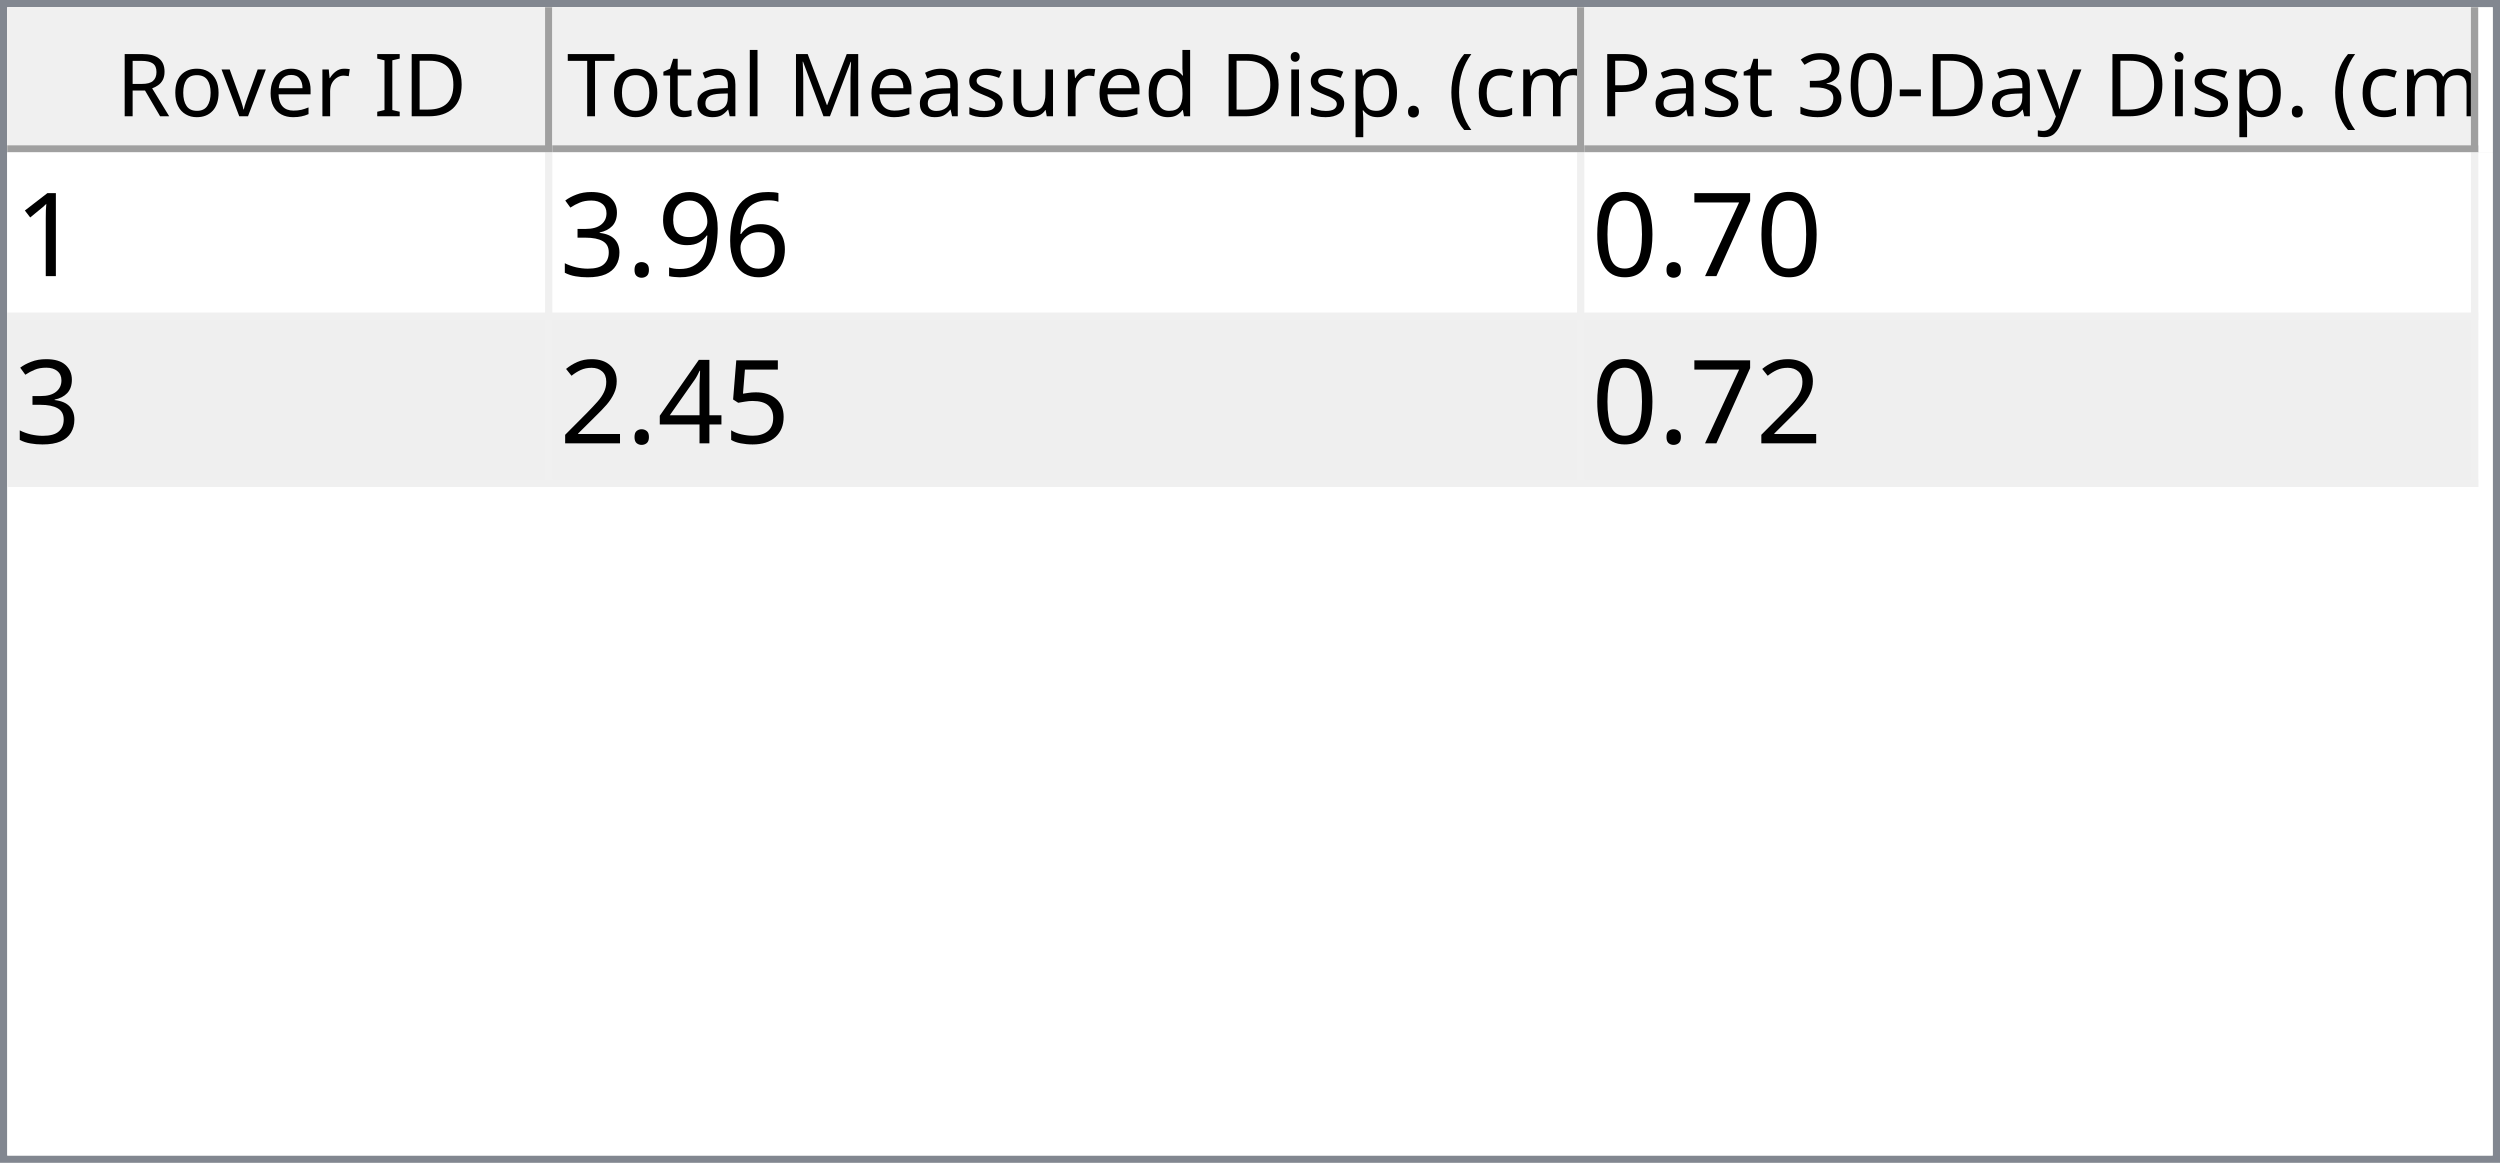
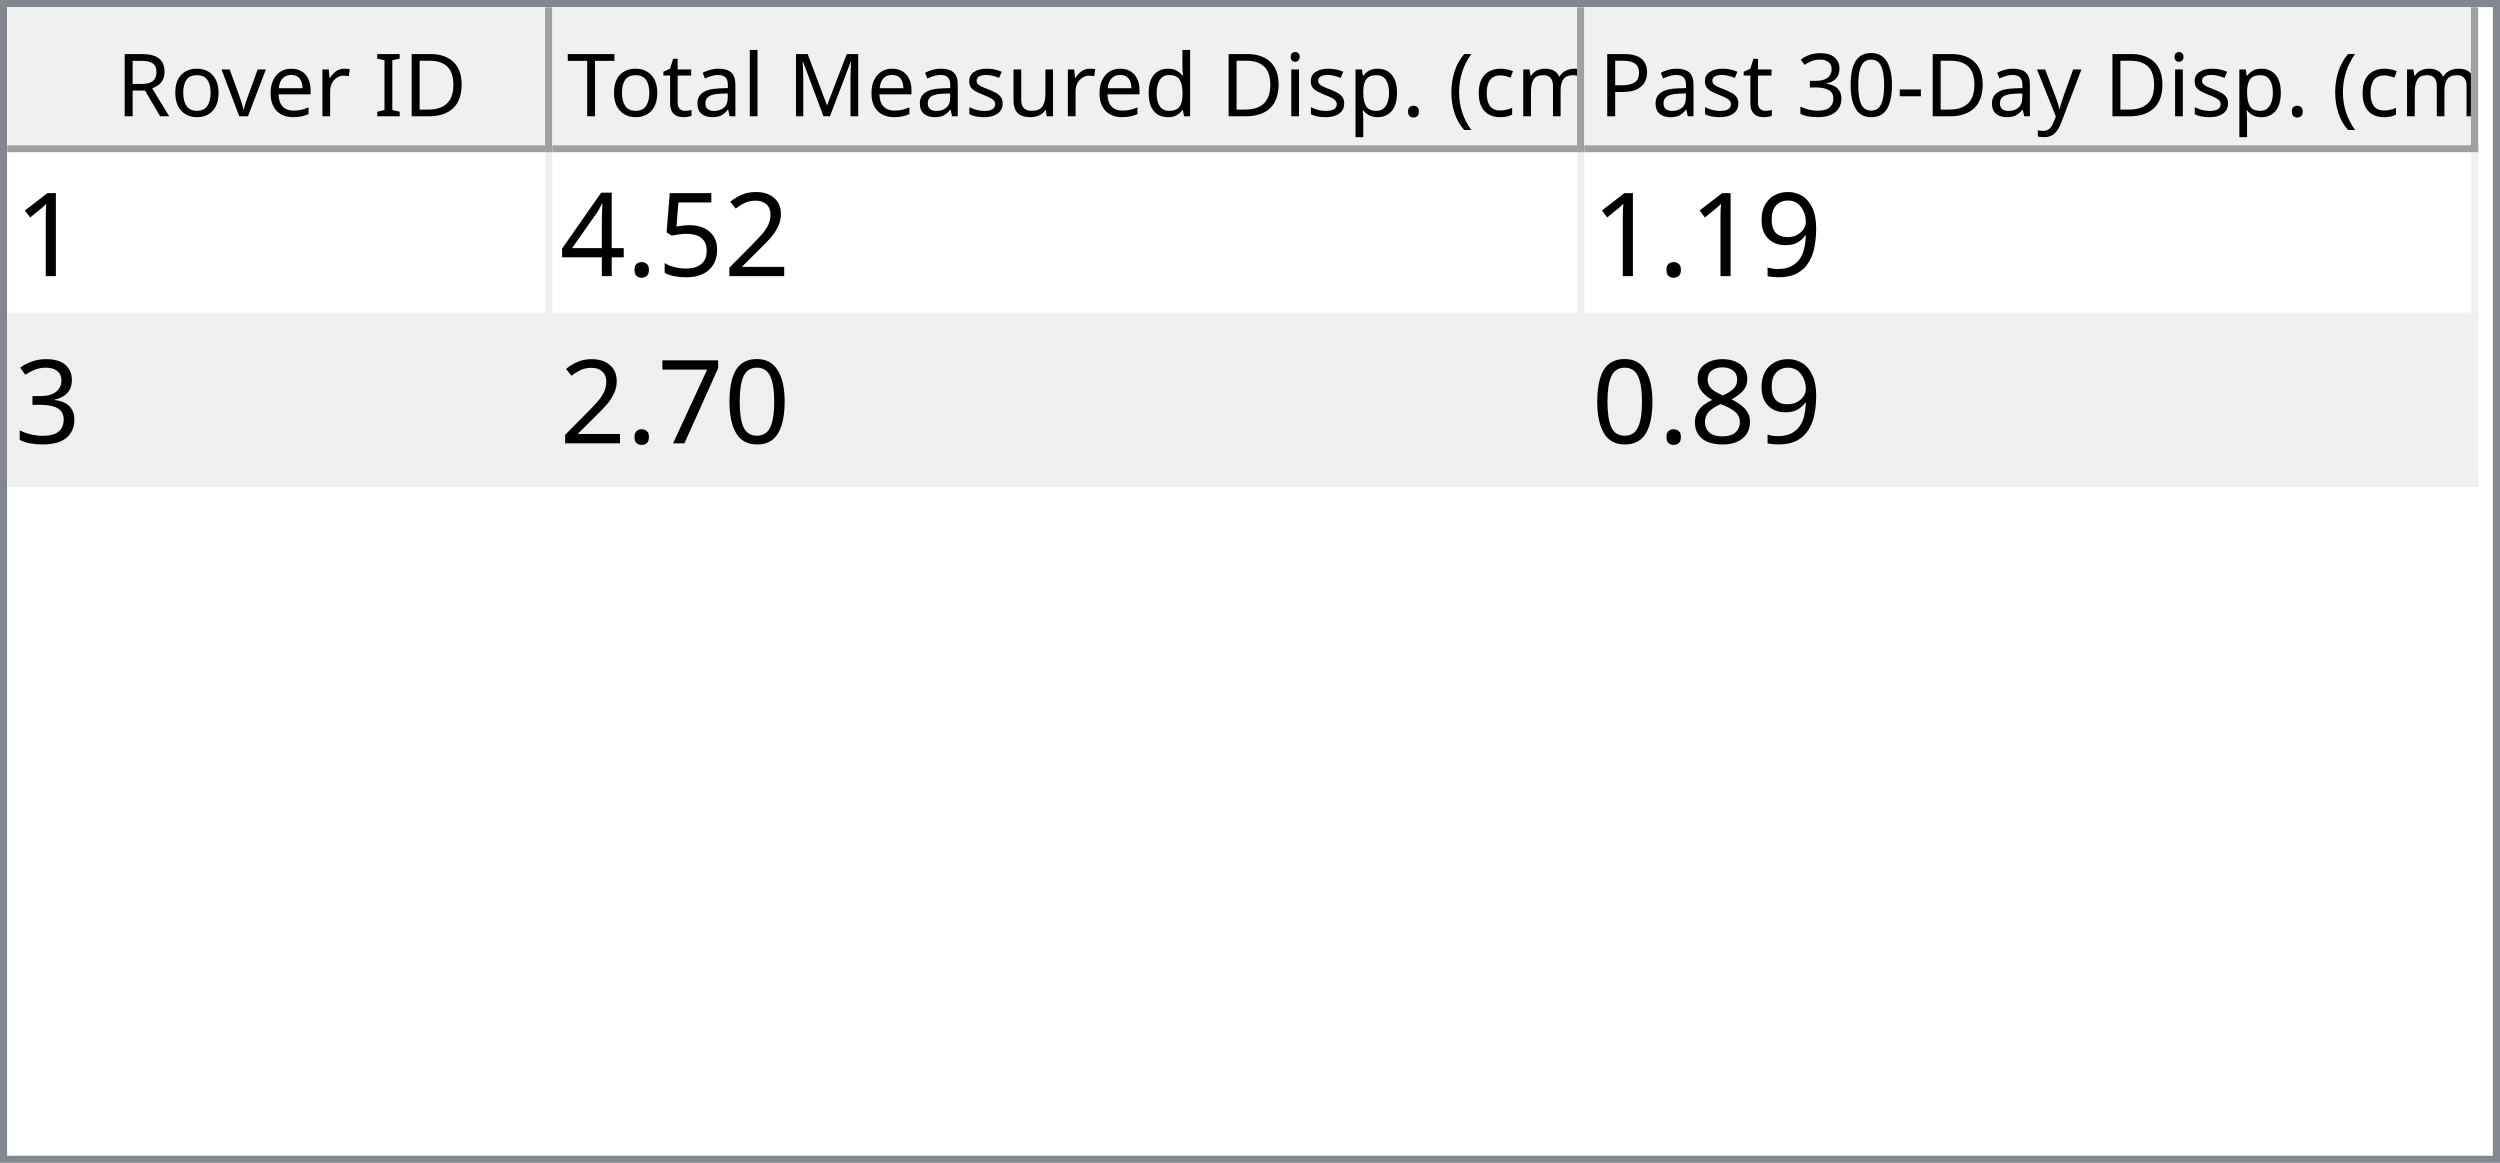
<svg xmlns="http://www.w3.org/2000/svg" style="fill-opacity:1; color-rendering:auto; color-interpolation:auto; text-rendering:auto; stroke:black; stroke-linecap:square; stroke-miterlimit:10; shape-rendering:auto; stroke-opacity:1; fill:black; stroke-dasharray:none; font-weight:normal; stroke-width:1; font-family:'Dialog'; font-style:normal; stroke-linejoin:miter; font-size:12px; stroke-dashoffset:0; image-rendering:auto;" width="344" height="160">
  <defs id="genericDefs" />
  <g>
    <defs id="defs1">
      <clipPath clipPathUnits="userSpaceOnUse" id="clipPath1">
        <path d="M0 0 L344 0 L344 160 L0 160 L0 0 Z" />
      </clipPath>
      <clipPath clipPathUnits="userSpaceOnUse" id="clipPath2">
        <path d="M0 0 L0 160 L344 160 L344 0 Z" />
      </clipPath>
      <clipPath clipPathUnits="userSpaceOnUse" id="clipPath3">
        <path d="M0 0 L0 20 L342 20 L342 0 Z" />
      </clipPath>
      <clipPath clipPathUnits="userSpaceOnUse" id="clipPath4">
        <path d="M0 0 L0 20 L75 20 L75 0 Z" />
      </clipPath>
      <clipPath clipPathUnits="userSpaceOnUse" id="clipPath5">
        <path d="M1 1 L1 19 L74 19 L74 1 Z" />
      </clipPath>
      <clipPath clipPathUnits="userSpaceOnUse" id="clipPath6">
        <path d="M0 0 L0 18 L73 18 L73 0 Z" />
      </clipPath>
      <clipPath clipPathUnits="userSpaceOnUse" id="clipPath7">
        <path d="M-0.5 -0.5 L-0.5 19.5 L74.5 19.5 L74.5 -0.5 Z" />
      </clipPath>
      <clipPath clipPathUnits="userSpaceOnUse" id="clipPath8">
        <path d="M0 0 L0 20 L142 20 L142 0 Z" />
      </clipPath>
      <clipPath clipPathUnits="userSpaceOnUse" id="clipPath9">
        <path d="M1 1 L1 19 L141 19 L141 1 Z" />
      </clipPath>
      <clipPath clipPathUnits="userSpaceOnUse" id="clipPath10">
        <path d="M0 0 L0 18 L140 18 L140 0 Z" />
      </clipPath>
      <clipPath clipPathUnits="userSpaceOnUse" id="clipPath11">
        <path d="M-0.5 -0.5 L-0.5 19.5 L141.5 19.5 L141.5 -0.5 Z" />
      </clipPath>
      <clipPath clipPathUnits="userSpaceOnUse" id="clipPath12">
        <path d="M0 0 L0 20 L123 20 L123 0 Z" />
      </clipPath>
      <clipPath clipPathUnits="userSpaceOnUse" id="clipPath13">
        <path d="M1 1 L1 19 L122 19 L122 1 Z" />
      </clipPath>
      <clipPath clipPathUnits="userSpaceOnUse" id="clipPath14">
        <path d="M0 0 L0 18 L121 18 L121 0 Z" />
      </clipPath>
      <clipPath clipPathUnits="userSpaceOnUse" id="clipPath15">
        <path d="M-0.5 -0.5 L-0.5 19.5 L122.5 19.5 L122.5 -0.5 Z" />
      </clipPath>
      <clipPath clipPathUnits="userSpaceOnUse" id="clipPath16">
        <path d="M0 0 L0 138 L342 138 L342 0 Z" />
      </clipPath>
      <clipPath clipPathUnits="userSpaceOnUse" id="clipPath17">
        <path d="M0 0 L0 46 L340 46 L340 0 Z" />
      </clipPath>
      <clipPath clipPathUnits="userSpaceOnUse" id="clipPath18">
        <path d="M-0.5 -0.5 L-0.5 45.5 L339.5 45.5 L339.5 -0.5 Z" />
      </clipPath>
      <clipPath clipPathUnits="userSpaceOnUse" id="clipPath19">
        <path d="M0 0 L0 22 L74 22 L74 0 Z" />
      </clipPath>
      <clipPath clipPathUnits="userSpaceOnUse" id="clipPath20">
        <path d="M0 0 L0 22 L141 22 L141 0 Z" />
      </clipPath>
      <clipPath clipPathUnits="userSpaceOnUse" id="clipPath21">
        <path d="M0 0 L0 22 L122 22 L122 0 Z" />
      </clipPath>
      <font horiz-adv-x="64.551" id="font1">
        <font-face ascent="107.91" descent="25.098" units-per-em="100" style="font-style:normal; font-family:Segoe UI; font-weight:normal;" />
        <missing-glyph horiz-adv-x="64.551" d="M8.109 0 L8.109 68.266 L56.453 68.266 L56.453 0 L8.109 0 ZM15.328 7.234 L49.219 7.234 L49.219 61.031 L15.328 61.031 L15.328 7.234 Z" />
        <glyph unicode="D" horiz-adv-x="70.117" d="M9.188 0 L9.188 70.016 L28.516 70.016 Q65.531 70.016 65.531 35.891 Q65.531 19.672 55.25 9.836 Q44.969 0 27.734 0 L9.188 0 ZM17.391 62.594 L17.391 7.422 L27.828 7.422 Q41.609 7.422 49.273 14.797 Q56.938 22.172 56.938 35.688 Q56.938 62.594 28.328 62.594 L17.391 62.594 Z" />
        <glyph unicode="I" horiz-adv-x="26.611" d="M17.391 0 L9.188 0 L9.188 70.016 L17.391 70.016 L17.391 0 Z" />
        <glyph unicode=" " horiz-adv-x="27.393" d="" />
        <glyph unicode="r" horiz-adv-x="34.766" d="M34.188 41.891 Q32.078 43.5 28.125 43.5 Q23 43.5 19.555 38.672 Q16.109 33.844 16.109 25.484 L16.109 0 L8.109 0 L8.109 50 L16.109 50 L16.109 39.703 L16.312 39.703 Q18.016 44.969 21.531 47.922 Q25.047 50.875 29.391 50.875 Q32.516 50.875 34.188 50.203 L34.188 41.891 Z" />
        <glyph unicode="e" horiz-adv-x="52.295" d="M48.297 23 L12.984 23 Q13.188 14.656 17.484 10.109 Q21.781 5.562 29.297 5.562 Q37.75 5.562 44.828 11.141 L44.828 3.609 Q38.234 -1.172 27.391 -1.172 Q16.797 -1.172 10.742 5.641 Q4.688 12.453 4.688 24.812 Q4.688 36.469 11.305 43.82 Q17.922 51.172 27.734 51.172 Q37.547 51.172 42.922 44.828 Q48.297 38.484 48.297 27.203 L48.297 23 ZM40.094 29.781 Q40.047 36.719 36.75 40.578 Q33.453 44.438 27.594 44.438 Q21.922 44.438 17.969 40.383 Q14.016 36.328 13.094 29.781 L40.094 29.781 Z" />
        <glyph unicode="v" horiz-adv-x="47.9" d="M47.406 50 L27.484 0 L19.625 0 L0.688 50 L9.469 50 L22.172 13.672 Q23.578 9.672 23.922 6.688 L24.125 6.688 Q24.609 10.453 25.688 13.484 L38.969 50 L47.406 50 Z" />
        <glyph unicode="o" horiz-adv-x="58.594" d="M29 -1.172 Q17.922 -1.172 11.305 5.836 Q4.688 12.844 4.688 24.422 Q4.688 37.016 11.57 44.094 Q18.453 51.172 30.172 51.172 Q41.359 51.172 47.633 44.289 Q53.906 37.406 53.906 25.203 Q53.906 13.234 47.141 6.031 Q40.375 -1.172 29 -1.172 ZM29.594 44.438 Q21.875 44.438 17.383 39.188 Q12.891 33.938 12.891 24.703 Q12.891 15.828 17.43 10.695 Q21.969 5.562 29.594 5.562 Q37.359 5.562 41.531 10.594 Q45.703 15.625 45.703 24.906 Q45.703 34.281 41.531 39.359 Q37.359 44.438 29.594 44.438 Z" />
        <glyph unicode="R" horiz-adv-x="59.814" d="M59.375 0 L49.609 0 L37.891 19.625 Q36.281 22.359 34.766 24.289 Q33.25 26.219 31.664 27.438 Q30.078 28.656 28.25 29.219 Q26.422 29.781 24.125 29.781 L17.391 29.781 L17.391 0 L9.188 0 L9.188 70.016 L30.078 70.016 Q34.672 70.016 38.555 68.867 Q42.438 67.719 45.289 65.375 Q48.141 63.031 49.758 59.547 Q51.375 56.062 51.375 51.375 Q51.375 47.703 50.273 44.656 Q49.172 41.609 47.148 39.211 Q45.125 36.812 42.266 35.133 Q39.406 33.453 35.844 32.516 L35.844 32.328 Q37.594 31.547 38.891 30.547 Q40.188 29.547 41.359 28.18 Q42.531 26.812 43.68 25.078 Q44.828 23.344 46.234 21.047 L59.375 0 ZM17.391 62.594 L17.391 37.203 L28.516 37.203 Q31.594 37.203 34.203 38.133 Q36.812 39.062 38.719 40.797 Q40.625 42.531 41.703 45.047 Q42.781 47.562 42.781 50.688 Q42.781 56.297 39.141 59.445 Q35.5 62.594 28.609 62.594 L17.391 62.594 Z" />
        <glyph unicode=")" horiz-adv-x="30.176" d="M8.297 -15.922 L1.172 -15.922 Q16.406 2.344 16.406 26.812 Q16.406 51.469 1.078 70.016 L8.297 70.016 Q23.531 52.156 23.531 26.703 Q23.531 1.375 8.297 -15.922 Z" />
        <glyph unicode="m" horiz-adv-x="86.133" d="M79.109 0 L71.094 0 L71.094 28.719 Q71.094 37.016 68.531 40.727 Q65.969 44.438 59.906 44.438 Q54.781 44.438 51.195 39.75 Q47.609 35.062 47.609 28.516 L47.609 0 L39.594 0 L39.594 29.688 Q39.594 44.438 28.219 44.438 Q22.953 44.438 19.531 40.016 Q16.109 35.594 16.109 28.516 L16.109 0 L8.109 0 L8.109 50 L16.109 50 L16.109 42.094 L16.312 42.094 Q21.625 51.172 31.844 51.172 Q36.969 51.172 40.773 48.312 Q44.578 45.453 46 40.828 Q51.562 51.172 62.594 51.172 Q79.109 51.172 79.109 30.812 L79.109 0 Z" />
        <glyph unicode="c" horiz-adv-x="46.191" d="M42.188 2.297 Q36.422 -1.172 28.516 -1.172 Q17.828 -1.172 11.258 5.789 Q4.688 12.75 4.688 23.828 Q4.688 36.188 11.766 43.68 Q18.844 51.172 30.672 51.172 Q37.25 51.172 42.281 48.734 L42.281 40.531 Q36.719 44.438 30.375 44.438 Q22.703 44.438 17.797 38.945 Q12.891 33.453 12.891 24.516 Q12.891 15.719 17.508 10.641 Q22.125 5.562 29.891 5.562 Q36.422 5.562 42.188 9.906 L42.188 2.297 Z" />
        <glyph unicode="(" horiz-adv-x="30.176" d="M29.109 -15.922 L21.969 -15.922 Q6.844 1.375 6.844 26.703 Q6.844 52.156 21.969 70.016 L29.203 70.016 Q13.875 51.469 13.875 26.812 Q13.875 2.344 29.109 -15.922 Z" />
        <glyph unicode="." horiz-adv-x="21.68" d="M10.891 -1.078 Q8.641 -1.078 7.055 0.539 Q5.469 2.156 5.469 4.391 Q5.469 6.641 7.055 8.273 Q8.641 9.906 10.891 9.906 Q13.188 9.906 14.797 8.273 Q16.406 6.641 16.406 4.391 Q16.406 2.156 14.797 0.539 Q13.188 -1.078 10.891 -1.078 Z" />
        <glyph unicode="p" horiz-adv-x="58.789" d="M16.312 7.234 L16.109 7.234 L16.109 -23 L8.109 -23 L8.109 50 L16.109 50 L16.109 41.219 L16.312 41.219 Q22.219 51.172 33.594 51.172 Q43.266 51.172 48.688 44.461 Q54.109 37.75 54.109 26.469 Q54.109 13.922 48 6.375 Q41.891 -1.172 31.297 -1.172 Q21.578 -1.172 16.312 7.234 ZM16.109 27.391 L16.109 20.406 Q16.109 14.203 20.141 9.883 Q24.172 5.562 30.375 5.562 Q37.641 5.562 41.773 11.133 Q45.906 16.703 45.906 26.609 Q45.906 34.969 42.047 39.703 Q38.188 44.438 31.594 44.438 Q24.609 44.438 20.359 39.578 Q16.109 34.719 16.109 27.391 Z" />
        <glyph unicode="i" horiz-adv-x="24.219" d="M12.203 62.703 Q10.062 62.703 8.547 64.164 Q7.031 65.625 7.031 67.875 Q7.031 70.125 8.547 71.609 Q10.062 73.094 12.203 73.094 Q14.406 73.094 15.945 71.609 Q17.484 70.125 17.484 67.875 Q17.484 65.719 15.945 64.211 Q14.406 62.703 12.203 62.703 ZM16.109 0 L8.109 0 L8.109 50 L16.109 50 L16.109 0 Z" />
        <glyph unicode="d" horiz-adv-x="58.887" d="M50.781 0 L42.781 0 L42.781 8.5 L42.578 8.5 Q37.016 -1.172 25.391 -1.172 Q15.969 -1.172 10.328 5.539 Q4.688 12.25 4.688 23.828 Q4.688 36.234 10.938 43.703 Q17.188 51.172 27.594 51.172 Q37.891 51.172 42.578 43.062 L42.781 43.062 L42.781 74.031 L50.781 74.031 L50.781 0 ZM42.781 22.609 L42.781 29.984 Q42.781 36.031 38.773 40.234 Q34.766 44.438 28.609 44.438 Q21.297 44.438 17.094 39.062 Q12.891 33.688 12.891 24.219 Q12.891 15.578 16.922 10.57 Q20.953 5.562 27.734 5.562 Q34.422 5.562 38.602 10.398 Q42.781 15.234 42.781 22.609 Z" />
        <glyph unicode="u" horiz-adv-x="56.592" d="M48.531 0 L40.531 0 L40.531 7.906 L40.328 7.906 Q35.359 -1.172 24.906 -1.172 Q7.031 -1.172 7.031 20.125 L7.031 50 L14.984 50 L14.984 21.391 Q14.984 5.562 27.094 5.562 Q32.953 5.562 36.742 9.883 Q40.531 14.203 40.531 21.188 L40.531 50 L48.531 50 L48.531 0 Z" />
        <glyph unicode="s" horiz-adv-x="42.432" d="M5.078 1.812 L5.078 10.406 Q11.625 5.562 19.484 5.562 Q30.031 5.562 30.031 12.594 Q30.031 14.594 29.125 15.992 Q28.219 17.391 26.68 18.461 Q25.141 19.531 23.07 20.383 Q21 21.234 18.609 22.172 Q15.281 23.484 12.766 24.828 Q10.25 26.172 8.57 27.859 Q6.891 29.547 6.031 31.695 Q5.172 33.844 5.172 36.719 Q5.172 40.234 6.789 42.945 Q8.406 45.656 11.086 47.484 Q13.766 49.312 17.211 50.242 Q20.656 51.172 24.312 51.172 Q30.812 51.172 35.938 48.922 L35.938 40.828 Q30.422 44.438 23.25 44.438 Q21 44.438 19.195 43.922 Q17.391 43.406 16.094 42.477 Q14.797 41.547 14.086 40.258 Q13.375 38.969 13.375 37.406 Q13.375 35.453 14.086 34.133 Q14.797 32.812 16.164 31.789 Q17.531 30.766 19.484 29.938 Q21.438 29.109 23.922 28.125 Q27.25 26.859 29.883 25.516 Q32.516 24.172 34.375 22.484 Q36.234 20.797 37.234 18.602 Q38.234 16.406 38.234 13.375 Q38.234 9.672 36.602 6.938 Q34.969 4.203 32.234 2.398 Q29.5 0.594 25.93 -0.289 Q22.359 -1.172 18.453 -1.172 Q10.75 -1.172 5.078 1.812 Z" />
        <glyph unicode="M" horiz-adv-x="89.795" d="M80.562 0 L72.406 0 L72.406 46.969 Q72.406 52.547 73.094 60.594 L72.906 60.594 Q71.734 55.859 70.797 53.812 L46.875 0 L42.875 0 L19 53.422 Q17.969 55.766 16.891 60.594 L16.703 60.594 Q17.094 56.391 17.094 46.875 L17.094 0 L9.188 0 L9.188 70.016 L20.016 70.016 L41.5 21.188 Q44 15.578 44.734 12.797 L45.016 12.797 Q47.125 18.562 48.391 21.391 L70.312 70.016 L80.562 70.016 L80.562 0 Z" />
        <glyph unicode="l" horiz-adv-x="24.219" d="M16.109 0 L8.109 0 L8.109 74.031 L16.109 74.031 L16.109 0 Z" />
        <glyph unicode="a" horiz-adv-x="50.879" d="M43.891 0 L35.891 0 L35.891 7.812 L35.688 7.812 Q30.469 -1.172 20.312 -1.172 Q12.844 -1.172 8.617 2.781 Q4.391 6.734 4.391 13.281 Q4.391 27.297 20.906 29.594 L35.891 31.688 Q35.891 44.438 25.594 44.438 Q16.547 44.438 9.281 38.281 L9.281 46.484 Q16.656 51.172 26.266 51.172 Q43.891 51.172 43.891 32.516 L43.891 0 ZM35.891 25.297 L23.828 23.641 Q18.266 22.859 15.43 20.875 Q12.594 18.891 12.594 13.875 Q12.594 10.203 15.211 7.883 Q17.828 5.562 22.172 5.562 Q28.125 5.562 32.008 9.742 Q35.891 13.922 35.891 20.312 L35.891 25.297 Z" />
        <glyph unicode="t" horiz-adv-x="33.887" d="M31.297 0.484 Q28.469 -1.078 23.828 -1.078 Q10.688 -1.078 10.688 13.578 L10.688 43.172 L2.094 43.172 L2.094 50 L10.688 50 L10.688 62.203 L18.703 64.797 L18.703 50 L31.297 50 L31.297 43.172 L18.703 43.172 L18.703 14.984 Q18.703 9.969 20.414 7.82 Q22.125 5.672 26.078 5.672 Q29.109 5.672 31.297 7.328 L31.297 0.484 Z" />
        <glyph unicode="T" horiz-adv-x="52.393" d="M50.594 62.594 L30.375 62.594 L30.375 0 L22.172 0 L22.172 62.594 L2 62.594 L2 70.016 L50.594 70.016 L50.594 62.594 Z" />
        <glyph unicode="y" horiz-adv-x="48.389" d="M47.906 50 L24.906 -8.016 Q18.75 -23.531 7.625 -23.531 Q4.5 -23.531 2.391 -22.906 L2.391 -15.719 Q4.984 -16.609 7.125 -16.609 Q13.188 -16.609 16.219 -9.375 L20.219 0.094 L0.688 50 L9.578 50 L23.094 11.531 Q23.344 10.797 24.125 7.719 L24.422 7.719 Q24.656 8.891 25.391 11.422 L39.594 50 L47.906 50 Z" />
        <glyph unicode="-" horiz-adv-x="39.99" d="M33.688 24.703 L7.031 24.703 L7.031 31 L33.688 31 L33.688 24.703 Z" />
        <glyph unicode="0" horiz-adv-x="53.906" d="M49.812 35.297 Q49.812 26.516 48.219 19.727 Q46.625 12.938 43.625 8.273 Q40.625 3.609 36.258 1.195 Q31.891 -1.219 26.312 -1.219 Q21.047 -1.219 16.922 1.102 Q12.797 3.422 9.961 7.867 Q7.125 12.312 5.664 18.781 Q4.203 25.25 4.203 33.594 Q4.203 42.781 5.742 49.812 Q7.281 56.844 10.258 61.602 Q13.234 66.359 17.656 68.773 Q22.078 71.188 27.781 71.188 Q49.812 71.188 49.812 35.297 ZM41.609 34.516 Q41.609 64.406 27.391 64.406 Q12.406 64.406 12.406 33.984 Q12.406 5.609 27.094 5.609 Q41.609 5.609 41.609 34.516 Z" />
        <glyph unicode="3" horiz-adv-x="53.906" d="M46.531 19.828 Q46.531 15.094 44.75 11.211 Q42.969 7.328 39.719 4.57 Q36.469 1.812 31.93 0.297 Q27.391 -1.219 21.922 -1.219 Q11.922 -1.219 6 2.594 L6 11.188 Q13.094 5.609 22.219 5.609 Q25.875 5.609 28.828 6.539 Q31.781 7.469 33.906 9.227 Q36.031 10.984 37.18 13.477 Q38.328 15.969 38.328 19.094 Q38.328 32.812 18.797 32.812 L12.984 32.812 L12.984 39.594 L18.5 39.594 Q35.797 39.594 35.797 52.484 Q35.797 64.406 22.609 64.406 Q15.188 64.406 8.688 59.422 L8.688 67.188 Q15.375 71.188 24.609 71.188 Q29 71.188 32.57 69.969 Q36.141 68.75 38.68 66.555 Q41.219 64.359 42.609 61.281 Q44 58.203 44 54.5 Q44 40.672 30.031 36.719 L30.031 36.531 Q33.594 36.141 36.625 34.797 Q39.656 33.453 41.852 31.305 Q44.047 29.156 45.289 26.25 Q46.531 23.344 46.531 19.828 Z" />
        <glyph unicode="P" horiz-adv-x="56.006" d="M17.391 26.469 L17.391 0 L9.188 0 L9.188 70.016 L28.422 70.016 Q39.656 70.016 45.828 64.547 Q52 59.078 52 49.125 Q52 39.156 45.141 32.812 Q38.281 26.469 26.609 26.469 L17.391 26.469 ZM17.391 62.594 L17.391 33.891 L25.984 33.891 Q34.469 33.891 38.938 37.773 Q43.406 41.656 43.406 48.734 Q43.406 62.594 27 62.594 L17.391 62.594 Z" />
      </font>
      <font horiz-adv-x="75.0" id="font2">
        <font-face ascent="100.537" descent="21.973" units-per-em="100" style="font-style:normal; font-family:sans-serif; font-weight:normal;" />
        <missing-glyph horiz-adv-x="75.0" d="M12.5 0 L12.5 62.5 L62.5 62.5 L62.5 0 L12.5 0 ZM14.062 1.562 L60.938 1.562 L60.938 60.938 L14.062 60.938 L14.062 1.562 Z" />
        <glyph unicode="1" horiz-adv-x="55.615" d="M37.25 0 L28.469 0 L28.469 56 Q25.297 52.984 20.141 49.953 Q14.984 46.922 10.891 45.406 L10.891 53.906 Q18.266 57.375 23.781 62.305 Q29.297 67.234 31.594 71.875 L37.25 71.875 L37.25 0 Z" />
-         <glyph unicode="6" horiz-adv-x="55.615" d="M49.75 54.047 L41.016 53.375 Q39.844 58.547 37.703 60.891 Q34.125 64.656 28.906 64.656 Q24.703 64.656 21.531 62.312 Q17.391 59.281 14.992 53.469 Q12.594 47.656 12.5 36.922 Q15.672 41.75 20.266 44.094 Q24.859 46.438 29.891 46.438 Q38.672 46.438 44.852 39.969 Q51.031 33.5 51.031 23.25 Q51.031 16.5 48.125 10.719 Q45.219 4.938 40.141 1.859 Q35.062 -1.219 28.609 -1.219 Q17.625 -1.219 10.695 6.859 Q3.766 14.938 3.766 33.5 Q3.766 54.25 11.422 63.672 Q18.109 71.875 29.438 71.875 Q37.891 71.875 43.289 67.141 Q48.688 62.406 49.75 54.047 ZM13.875 23.188 Q13.875 18.656 15.797 14.508 Q17.719 10.359 21.188 8.18 Q24.656 6 28.469 6 Q34.031 6 38.039 10.492 Q42.047 14.984 42.047 22.703 Q42.047 30.125 38.086 34.398 Q34.125 38.672 28.125 38.672 Q22.172 38.672 18.023 34.398 Q13.875 30.125 13.875 23.188 Z" />
+         <glyph unicode="2" horiz-adv-x="55.615" d="M50.344 8.453 L50.344 0 L3.031 0 Q2.938 3.172 4.047 6.109 Q5.859 10.938 9.836 15.625 Q13.812 20.312 21.344 26.469 Q33.016 36.031 37.117 41.625 Q41.219 47.219 41.219 52.203 Q41.219 57.422 37.477 61.008 Q33.734 64.594 27.734 64.594 Q21.391 64.594 17.578 60.789 Q13.766 56.984 13.719 50.25 L4.688 51.172 Q5.609 61.281 11.664 66.578 Q17.719 71.875 27.938 71.875 Q38.234 71.875 44.242 66.164 Q50.25 60.453 50.25 52 Q50.25 47.703 48.492 43.555 Q46.734 39.406 42.656 34.812 Q38.578 30.219 29.109 22.219 Q21.188 15.578 18.945 13.211 Q16.703 10.844 15.234 8.453 L50.344 8.453 Z" />
+         <glyph unicode="5" horiz-adv-x="55.615" d="M4.156 18.75 L13.375 19.531 Q14.406 12.797 18.141 9.398 Q21.875 6 27.156 6 Q33.5 6 37.891 10.789 Q42.281 15.578 42.281 23.484 Q42.281 31 38.062 35.352 Q33.844 39.703 27 39.703 Q22.75 39.703 19.336 37.773 Q15.922 35.844 13.969 32.766 L5.719 33.844 L12.641 70.609 L48.25 70.609 L48.25 62.203 L19.672 62.203 L15.828 42.969 Q22.266 47.469 29.344 47.469 Q38.719 47.469 45.164 40.969 Q51.609 34.469 51.609 24.266 Q51.609 14.547 45.953 7.469 Q39.062 -1.219 27.156 -1.219 Q17.391 -1.219 11.211 4.25 Q5.031 9.719 4.156 18.75 Z" />
+         <glyph unicode="." horiz-adv-x="27.783" d="M9.078 0 L9.078 10.016 L19.094 10.016 L19.094 0 L9.078 0 Z" />
+         <glyph unicode="4" horiz-adv-x="55.615" d="M32.328 0 L32.328 17.141 L1.266 17.141 L1.266 25.203 L33.938 71.578 L41.109 71.578 L41.109 25.203 L50.781 25.203 L50.781 17.141 L41.109 17.141 L41.109 0 L32.328 0 ZM32.328 25.203 L32.328 57.469 L9.906 25.203 L32.328 25.203 Z" />
        <glyph unicode="9" horiz-adv-x="55.615" d="M5.469 16.547 L13.922 17.328 Q14.984 11.375 18.016 8.688 Q21.047 6 25.781 6 Q29.828 6 32.883 7.859 Q35.938 9.719 37.891 12.82 Q39.844 15.922 41.164 21.195 Q42.484 26.469 42.484 31.938 Q42.484 32.516 42.438 33.688 Q39.797 29.5 35.234 26.883 Q30.672 24.266 25.344 24.266 Q16.453 24.266 10.305 30.711 Q4.156 37.156 4.156 47.703 Q4.156 58.594 10.578 65.234 Q17 71.875 26.656 71.875 Q33.641 71.875 39.43 68.117 Q45.219 64.359 48.219 57.398 Q51.219 50.438 51.219 37.25 Q51.219 23.531 48.242 15.406 Q45.266 7.281 39.383 3.031 Q33.5 -1.219 25.594 -1.219 Q17.188 -1.219 11.867 3.445 Q6.547 8.109 5.469 16.547 ZM41.453 48.141 Q41.453 55.719 37.43 60.156 Q33.406 64.594 27.734 64.594 Q21.875 64.594 17.531 59.812 Q13.188 55.031 13.188 47.406 Q13.188 40.578 17.312 36.305 Q21.438 32.031 27.484 32.031 Q33.594 32.031 37.523 36.305 Q41.453 40.578 41.453 48.141 Z" />
-         <glyph unicode="." horiz-adv-x="27.783" d="M9.078 0 L9.078 10.016 L19.094 10.016 L19.094 0 L9.078 0 Z" />
        <glyph unicode="3" horiz-adv-x="55.615" d="M4.203 18.891 L12.984 20.062 Q14.5 12.594 18.141 9.297 Q21.781 6 27 6 Q33.203 6 37.477 10.297 Q41.75 14.594 41.75 20.953 Q41.75 27 37.797 30.93 Q33.844 34.859 27.734 34.859 Q25.25 34.859 21.531 33.891 L22.516 41.609 Q23.391 41.5 23.922 41.5 Q29.547 41.5 34.039 44.43 Q38.531 47.359 38.531 53.469 Q38.531 58.297 35.258 61.477 Q31.984 64.656 26.812 64.656 Q21.688 64.656 18.266 61.43 Q14.844 58.203 13.875 51.766 L5.078 53.328 Q6.688 62.156 12.398 67.016 Q18.109 71.875 26.609 71.875 Q32.469 71.875 37.398 69.359 Q42.328 66.844 44.945 62.5 Q47.562 58.156 47.562 53.266 Q47.562 48.641 45.07 44.828 Q42.578 41.016 37.703 38.766 Q44.047 37.312 47.562 32.695 Q51.078 28.078 51.078 21.141 Q51.078 11.766 44.242 5.25 Q37.406 -1.266 26.953 -1.266 Q17.531 -1.266 11.305 4.352 Q5.078 9.969 4.203 18.891 Z" />
+         <glyph unicode="0" horiz-adv-x="55.615" d="M4.156 35.297 Q4.156 48 6.766 55.742 Q9.375 63.484 14.523 67.68 Q19.672 71.875 27.484 71.875 Q33.25 71.875 37.594 69.555 Q41.938 67.234 44.773 62.867 Q47.609 58.5 49.219 52.227 Q50.828 45.953 50.828 35.297 Q50.828 22.703 48.242 14.969 Q45.656 7.234 40.508 3.008 Q35.359 -1.219 27.484 -1.219 Q17.141 -1.219 11.234 6.203 Q4.156 15.141 4.156 35.297 ZM13.188 35.297 Q13.188 17.672 17.312 11.836 Q21.438 6 27.484 6 Q33.547 6 37.672 11.859 Q41.797 17.719 41.797 35.297 Q41.797 52.984 37.672 58.789 Q33.547 64.594 27.391 64.594 Q21.344 64.594 17.719 59.469 Q13.188 52.938 13.188 35.297 Z" />
        <glyph unicode="7" horiz-adv-x="55.615" d="M4.734 62.203 L4.734 70.656 L51.078 70.656 L51.078 63.812 Q44.234 56.547 37.523 44.484 Q30.812 32.422 27.156 19.672 Q24.516 10.688 23.781 0 L14.75 0 Q14.891 8.453 18.062 20.414 Q21.234 32.375 27.172 43.484 Q33.109 54.594 39.797 62.203 L4.734 62.203 Z" />
-         <glyph unicode="0" horiz-adv-x="55.615" d="M4.156 35.297 Q4.156 48 6.766 55.742 Q9.375 63.484 14.523 67.68 Q19.672 71.875 27.484 71.875 Q33.25 71.875 37.594 69.555 Q41.938 67.234 44.773 62.867 Q47.609 58.5 49.219 52.227 Q50.828 45.953 50.828 35.297 Q50.828 22.703 48.242 14.969 Q45.656 7.234 40.508 3.008 Q35.359 -1.219 27.484 -1.219 Q17.141 -1.219 11.234 6.203 Q4.156 15.141 4.156 35.297 ZM13.188 35.297 Q13.188 17.672 17.312 11.836 Q21.438 6 27.484 6 Q33.547 6 37.672 11.859 Q41.797 17.719 41.797 35.297 Q41.797 52.984 37.672 58.789 Q33.547 64.594 27.391 64.594 Q21.344 64.594 17.719 59.469 Q13.188 52.938 13.188 35.297 Z" />
-         <glyph unicode="5" horiz-adv-x="55.615" d="M4.156 18.75 L13.375 19.531 Q14.406 12.797 18.141 9.398 Q21.875 6 27.156 6 Q33.5 6 37.891 10.789 Q42.281 15.578 42.281 23.484 Q42.281 31 38.062 35.352 Q33.844 39.703 27 39.703 Q22.75 39.703 19.336 37.773 Q15.922 35.844 13.969 32.766 L5.719 33.844 L12.641 70.609 L48.25 70.609 L48.25 62.203 L19.672 62.203 L15.828 42.969 Q22.266 47.469 29.344 47.469 Q38.719 47.469 45.164 40.969 Q51.609 34.469 51.609 24.266 Q51.609 14.547 45.953 7.469 Q39.062 -1.219 27.156 -1.219 Q17.391 -1.219 11.211 4.25 Q5.031 9.719 4.156 18.75 Z" />
-         <glyph unicode="4" horiz-adv-x="55.615" d="M32.328 0 L32.328 17.141 L1.266 17.141 L1.266 25.203 L33.938 71.578 L41.109 71.578 L41.109 25.203 L50.781 25.203 L50.781 17.141 L41.109 17.141 L41.109 0 L32.328 0 ZM32.328 25.203 L32.328 57.469 L9.906 25.203 L32.328 25.203 Z" />
-         <glyph unicode="2" horiz-adv-x="55.615" d="M50.344 8.453 L50.344 0 L3.031 0 Q2.938 3.172 4.047 6.109 Q5.859 10.938 9.836 15.625 Q13.812 20.312 21.344 26.469 Q33.016 36.031 37.117 41.625 Q41.219 47.219 41.219 52.203 Q41.219 57.422 37.477 61.008 Q33.734 64.594 27.734 64.594 Q21.391 64.594 17.578 60.789 Q13.766 56.984 13.719 50.25 L4.688 51.172 Q5.609 61.281 11.664 66.578 Q17.719 71.875 27.938 71.875 Q38.234 71.875 44.242 66.164 Q50.25 60.453 50.25 52 Q50.25 47.703 48.492 43.555 Q46.734 39.406 42.656 34.812 Q38.578 30.219 29.109 22.219 Q21.188 15.578 18.945 13.211 Q16.703 10.844 15.234 8.453 L50.344 8.453 Z" />
+         <glyph unicode="8" horiz-adv-x="55.615" d="M17.672 38.812 Q12.203 40.828 9.57 44.539 Q6.938 48.25 6.938 53.422 Q6.938 61.234 12.555 66.555 Q18.172 71.875 27.484 71.875 Q36.859 71.875 42.578 66.43 Q48.297 60.984 48.297 53.172 Q48.297 48.188 45.68 44.508 Q43.062 40.828 37.75 38.812 Q44.344 36.672 47.781 31.883 Q51.219 27.094 51.219 20.453 Q51.219 11.281 44.727 5.031 Q38.234 -1.219 27.641 -1.219 Q17.047 -1.219 10.547 5.055 Q4.047 11.328 4.047 20.703 Q4.047 27.688 7.594 32.398 Q11.141 37.109 17.672 38.812 ZM15.922 53.719 Q15.922 48.641 19.195 45.414 Q22.469 42.188 27.688 42.188 Q32.766 42.188 36.016 45.383 Q39.266 48.578 39.266 53.219 Q39.266 58.062 35.914 61.359 Q32.562 64.656 27.594 64.656 Q22.562 64.656 19.242 61.43 Q15.922 58.203 15.922 53.719 ZM13.094 20.656 Q13.094 16.891 14.875 13.375 Q16.656 9.859 20.172 7.93 Q23.688 6 27.734 6 Q34.031 6 38.133 10.055 Q42.234 14.109 42.234 20.359 Q42.234 26.703 38.016 30.859 Q33.797 35.016 27.438 35.016 Q21.234 35.016 17.164 30.914 Q13.094 26.812 13.094 20.656 Z" />
      </font>
    </defs>
    <g style="fill:white; stroke:white;">
      <rect x="0" y="0" width="344" style="clip-path:url(#clipPath1); stroke:none;" height="160" />
    </g>
    <g style="fill:white; text-rendering:optimizeSpeed; color-rendering:optimizeSpeed; image-rendering:optimizeSpeed; shape-rendering:crispEdges; stroke:white; color-interpolation:sRGB;">
      <rect x="0" width="344" height="160" y="0" style="stroke:none;" />
      <path style="stroke:none;" d="M0 160 L344 160 L344 0 L0 0 Z" />
    </g>
    <g style="fill:rgb(240,240,240); font-family:'Segoe UI'; stroke:rgb(240,240,240);">
      <rect x="0" y="0" width="344" style="clip-path:url(#clipPath2); stroke:none;" height="160" />
    </g>
    <g style="fill:rgb(130,135,144); font-family:'Segoe UI'; stroke:rgb(130,135,144);">
      <path d="M0 0 L344 0 L344 160 L0 160 L0 0 ZM1 1 L343 1 L343 159 L1 159 L1 1 Z" style="fill-rule:evenodd; clip-path:url(#clipPath2); stroke:none;" />
    </g>
    <g style="fill:white; font-family:'Segoe UI'; stroke:white;" transform="translate(1,1)">
      <rect x="0" y="0" width="342" style="clip-path:url(#clipPath3); stroke:none;" height="20" />
    </g>
    <g style="fill:rgb(240,240,240); font-family:'Segoe UI'; stroke:rgb(240,240,240);" transform="translate(1,1)">
      <rect x="0" y="0" width="75" style="clip-path:url(#clipPath4); stroke:none;" height="20" />
    </g>
    <g style="font-family:'Segoe UI';" transform="translate(2,2)">
      <text x="14" xml:space="preserve" y="14" style="clip-path:url(#clipPath6); stroke:none;">Rover ID</text>
    </g>
    <g style="fill:rgb(160,160,160); font-family:'Segoe UI'; stroke:rgb(160,160,160); stroke-linejoin:bevel;" transform="translate(1.5,1.5)">
      <line x1="74" x2="74" y1="0" style="fill:none; clip-path:url(#clipPath7);" y2="19" />
    </g>
    <g style="fill:rgb(160,160,160); font-family:'Segoe UI'; stroke:rgb(160,160,160); stroke-linejoin:bevel;" transform="matrix(1,0,0,1,1,1) translate(0.5,0.5)">
      <line x1="0" x2="74" y1="19" style="fill:none; clip-path:url(#clipPath7);" y2="19" />
    </g>
    <g style="fill:rgb(240,240,240); font-family:'Segoe UI'; stroke:rgb(240,240,240);" transform="translate(76,1)">
      <rect x="0" y="0" width="142" style="clip-path:url(#clipPath8); stroke:none;" height="20" />
    </g>
    <g style="font-family:'Segoe UI';" transform="translate(77,2)">
      <text x="1" xml:space="preserve" y="14" style="clip-path:url(#clipPath10); stroke:none;">Total Measured Disp. (cm)</text>
    </g>
    <g style="fill:rgb(160,160,160); font-family:'Segoe UI'; stroke:rgb(160,160,160); stroke-linejoin:bevel;" transform="translate(76.5,1.5)">
      <line x1="141" x2="141" y1="0" style="fill:none; clip-path:url(#clipPath11);" y2="19" />
    </g>
    <g style="fill:rgb(160,160,160); font-family:'Segoe UI'; stroke:rgb(160,160,160); stroke-linejoin:bevel;" transform="matrix(1,0,0,1,76,1) translate(0.5,0.5)">
      <line x1="0" x2="141" y1="19" style="fill:none; clip-path:url(#clipPath11);" y2="19" />
    </g>
    <g style="fill:rgb(240,240,240); font-family:'Segoe UI'; stroke:rgb(240,240,240);" transform="translate(218,1)">
      <rect x="0" y="0" width="123" style="clip-path:url(#clipPath12); stroke:none;" height="20" />
    </g>
    <g style="font-family:'Segoe UI';" transform="translate(219,2)">
      <text x="1" xml:space="preserve" y="14" style="clip-path:url(#clipPath14); stroke:none;">Past 30-Day Disp. (cm)</text>
    </g>
    <g style="fill:rgb(160,160,160); font-family:'Segoe UI'; stroke:rgb(160,160,160); stroke-linejoin:bevel;" transform="translate(218.5,1.5)">
      <line x1="122" x2="122" y1="0" style="fill:none; clip-path:url(#clipPath15);" y2="19" />
    </g>
    <g style="fill:rgb(160,160,160); font-family:'Segoe UI'; stroke:rgb(160,160,160); stroke-linejoin:bevel;" transform="matrix(1,0,0,1,218,1) translate(0.5,0.5)">
      <line x1="0" x2="122" y1="19" style="fill:none; clip-path:url(#clipPath15);" y2="19" />
    </g>
    <g style="fill:white; font-family:'Segoe UI'; stroke:white;" transform="translate(1,21)">
      <rect x="0" y="0" width="342" style="clip-path:url(#clipPath16); stroke:none;" height="138" />
    </g>
    <g style="fill:rgb(240,240,240); font-size:16px; font-family:sans-serif; stroke:rgb(240,240,240);" transform="translate(1,21)">
      <rect x="0" y="0" width="340" style="clip-path:url(#clipPath17); stroke:none;" height="46" />
      <line transform="translate(0.5,0.5)" x1="0" x2="339" y1="22" style="clip-path:url(#clipPath18); fill:none; stroke-linejoin:bevel;" y2="22" />
    </g>
    <g transform="matrix(1,0,0,1,1,21) translate(0.5,0.5)" style="fill:rgb(240,240,240); font-size:16px; font-family:sans-serif; stroke:rgb(240,240,240); stroke-linejoin:bevel;">
      <line x1="0" x2="339" y1="45" style="fill:none; clip-path:url(#clipPath18);" y2="45" />
    </g>
    <g transform="matrix(1,0,0,1,1,21) translate(0.5,0.5)" style="fill:rgb(240,240,240); font-size:16px; font-family:sans-serif; stroke:rgb(240,240,240); stroke-linejoin:bevel;">
      <line x1="74" x2="74" y1="0" style="fill:none; clip-path:url(#clipPath18);" y2="45" />
    </g>
    <g transform="matrix(1,0,0,1,1,21) translate(0.5,0.5)" style="fill:rgb(240,240,240); font-size:16px; font-family:sans-serif; stroke:rgb(240,240,240); stroke-linejoin:bevel;">
      <line x1="216" x2="216" y1="0" style="fill:none; clip-path:url(#clipPath18);" y2="45" />
    </g>
    <g transform="matrix(1,0,0,1,1,21) translate(0.5,0.5)" style="fill:rgb(240,240,240); font-size:16px; font-family:sans-serif; stroke:rgb(240,240,240); stroke-linejoin:bevel;">
      <line x1="339" x2="339" y1="0" style="fill:none; clip-path:url(#clipPath18);" y2="45" />
    </g>
    <g style="fill:white; font-size:16px; font-family:sans-serif; stroke:white;" transform="matrix(1,0,0,1,1,21)">
      <rect x="0" y="0" width="74" style="clip-path:url(#clipPath19); stroke:none;" height="22" />
      <text x="1" y="17" style="fill:black; clip-path:url(#clipPath19); stroke:none;" xml:space="preserve">1</text>
    </g>
    <g style="fill:white; font-size:16px; font-family:sans-serif; stroke:white;" transform="matrix(1,0,0,1,1,21) translate(75,0)">
      <rect x="0" y="0" width="141" style="clip-path:url(#clipPath20); stroke:none;" height="22" />
-       <text x="1" y="17" style="fill:black; clip-path:url(#clipPath20); stroke:none;" xml:space="preserve">3.96</text>
+       <text x="1" y="17" style="fill:black; clip-path:url(#clipPath20); stroke:none;" xml:space="preserve">4.52</text>
    </g>
    <g style="fill:white; font-size:16px; font-family:sans-serif; stroke:white;" transform="matrix(1,0,0,1,1,21) translate(217,0)">
      <rect x="0" y="0" width="122" style="clip-path:url(#clipPath21); stroke:none;" height="22" />
-       <text x="1" y="17" style="fill:black; clip-path:url(#clipPath21); stroke:none;" xml:space="preserve">0.70</text>
+       <text x="1" y="17" style="fill:black; clip-path:url(#clipPath21); stroke:none;" xml:space="preserve">1.19</text>
    </g>
    <g style="fill:rgb(239,239,239); font-size:16px; font-family:sans-serif; stroke:rgb(239,239,239);" transform="matrix(1,0,0,1,1,21) translate(0,23)">
      <rect x="0" y="0" width="74" style="clip-path:url(#clipPath19); stroke:none;" height="22" />
      <text x="1" y="17" style="fill:black; clip-path:url(#clipPath19); stroke:none;" xml:space="preserve">3</text>
    </g>
    <g style="fill:rgb(239,239,239); font-size:16px; font-family:sans-serif; stroke:rgb(239,239,239);" transform="matrix(1,0,0,1,1,21) translate(75,23)">
      <rect x="0" y="0" width="141" style="clip-path:url(#clipPath20); stroke:none;" height="22" />
-       <text x="1" y="17" style="fill:black; clip-path:url(#clipPath20); stroke:none;" xml:space="preserve">2.45</text>
+       <text x="1" y="17" style="fill:black; clip-path:url(#clipPath20); stroke:none;" xml:space="preserve">2.70</text>
    </g>
    <g style="fill:rgb(239,239,239); font-size:16px; font-family:sans-serif; stroke:rgb(239,239,239);" transform="matrix(1,0,0,1,1,21) translate(217,23)">
      <rect x="0" y="0" width="122" style="clip-path:url(#clipPath21); stroke:none;" height="22" />
-       <text x="1" y="17" style="fill:black; clip-path:url(#clipPath21); stroke:none;" xml:space="preserve">0.72</text>
+       <text x="1" y="17" style="fill:black; clip-path:url(#clipPath21); stroke:none;" xml:space="preserve">0.89</text>
    </g>
  </g>
</svg>
